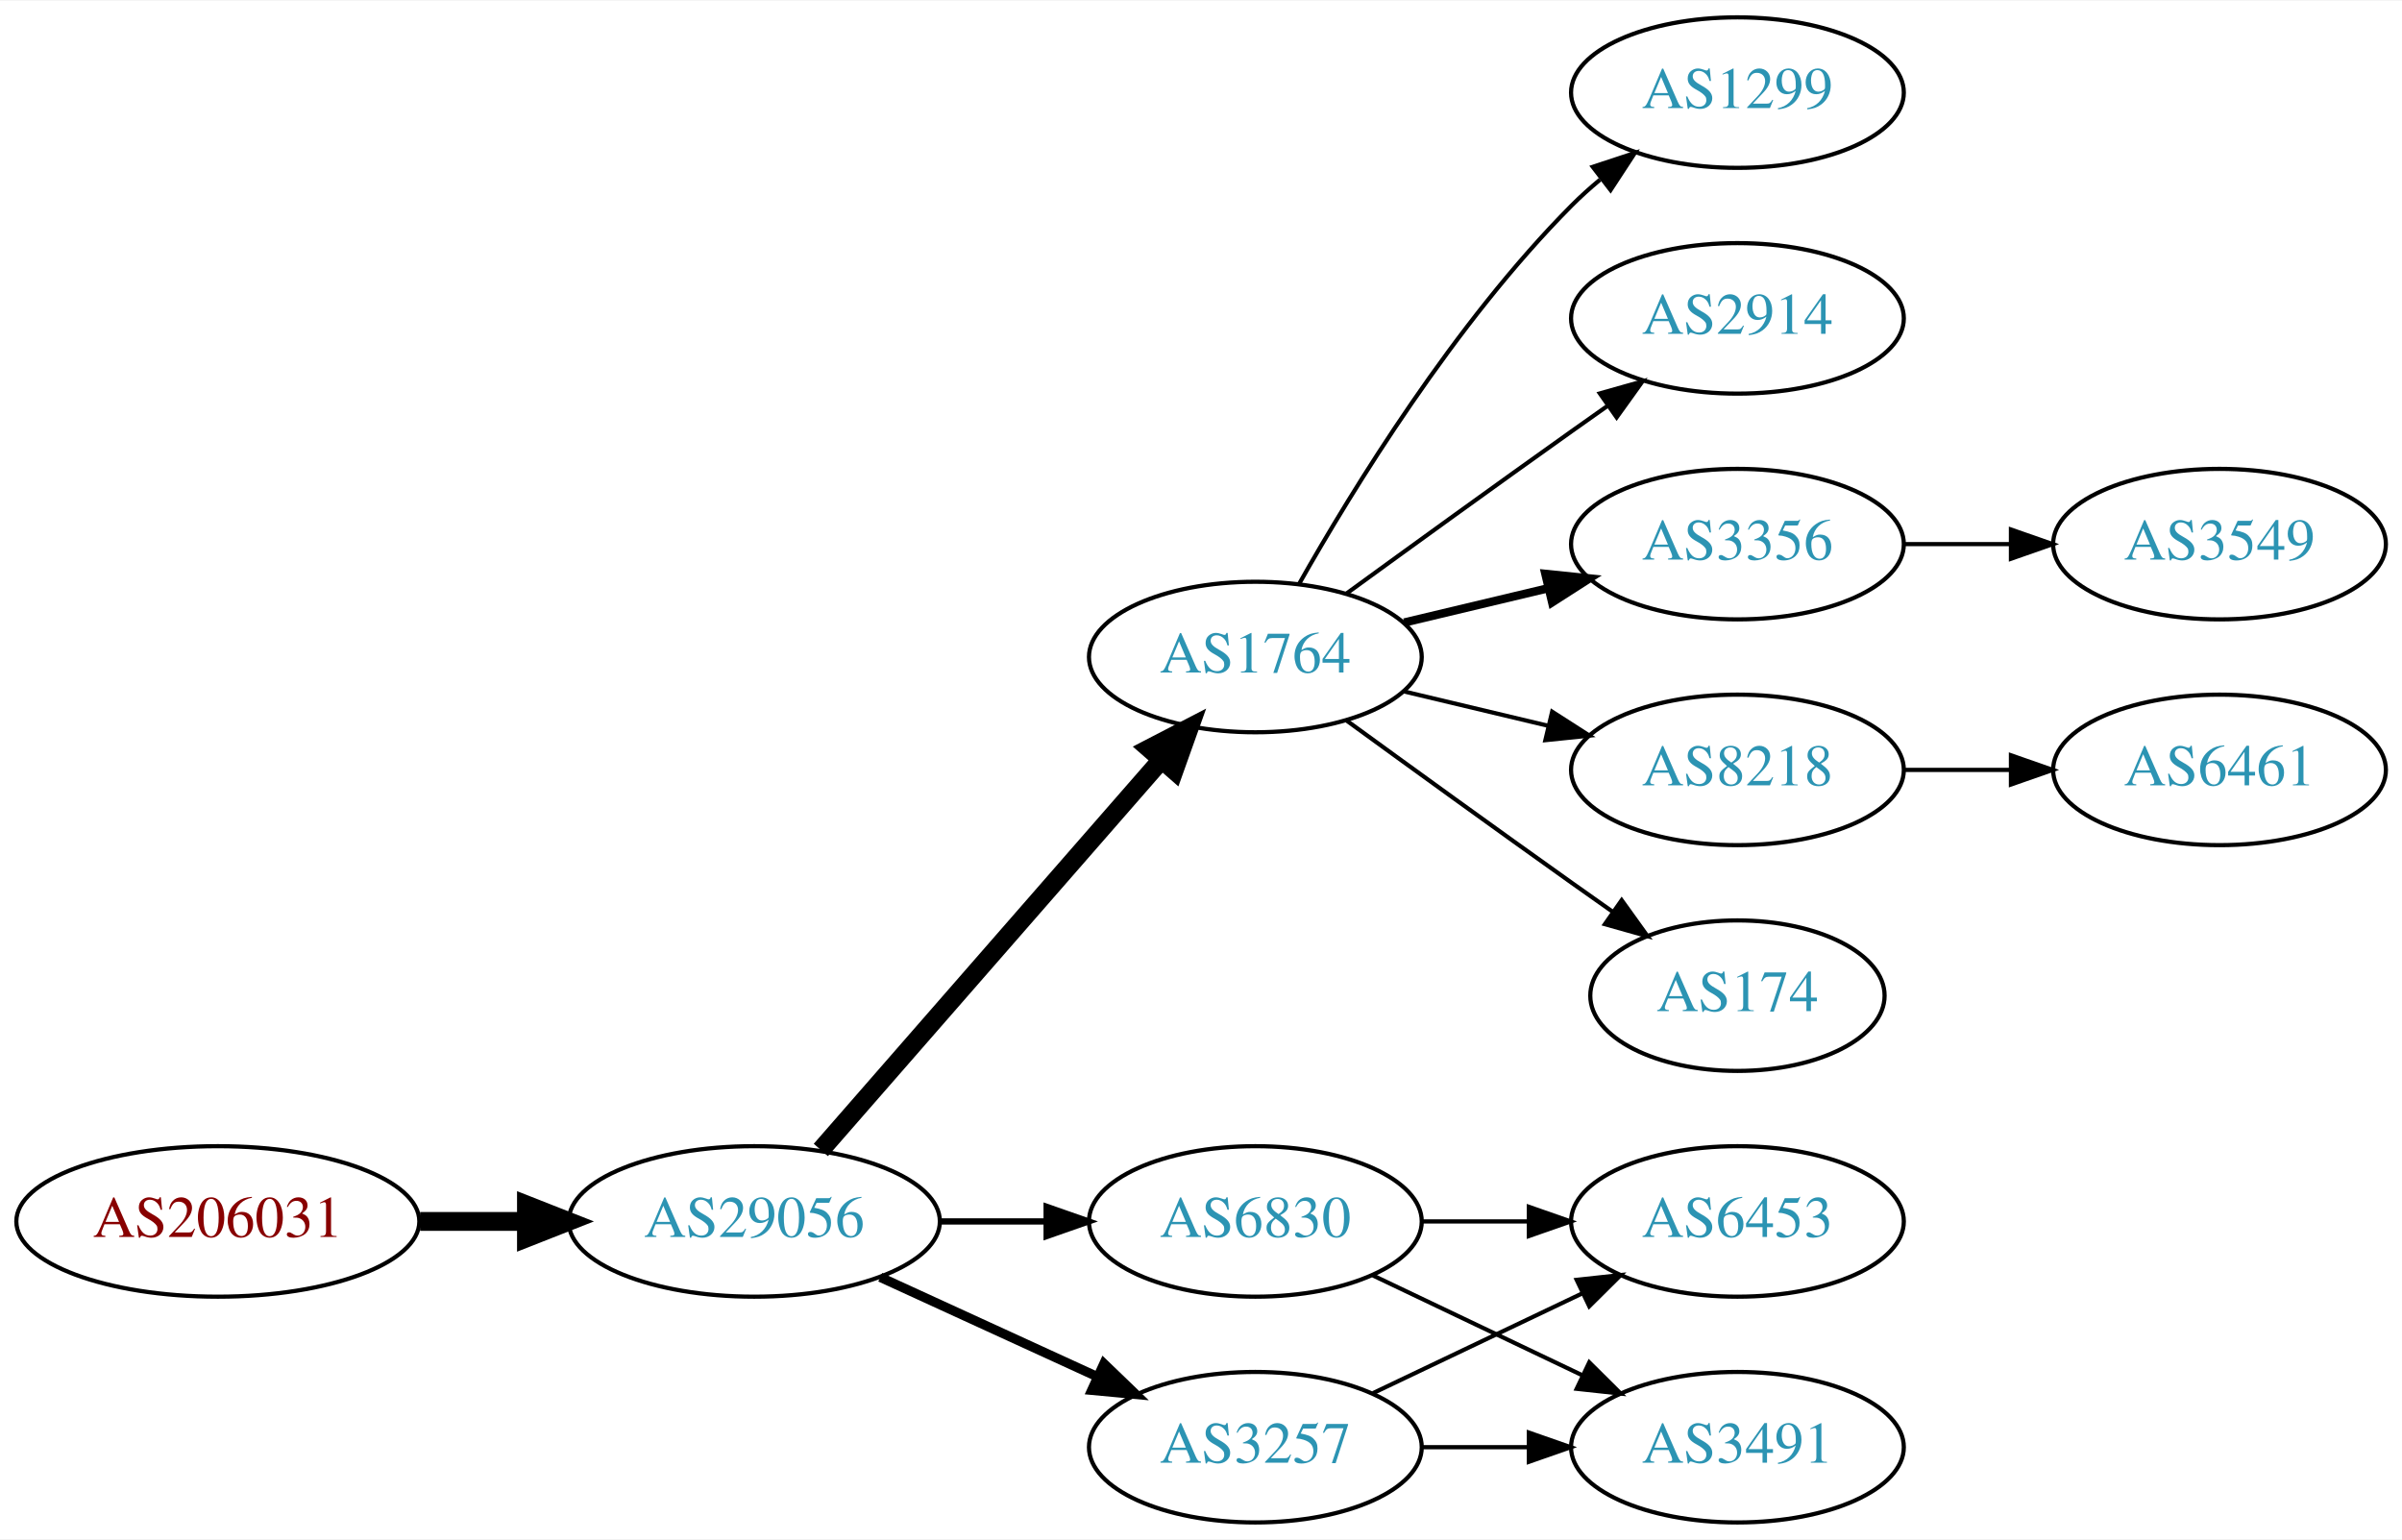
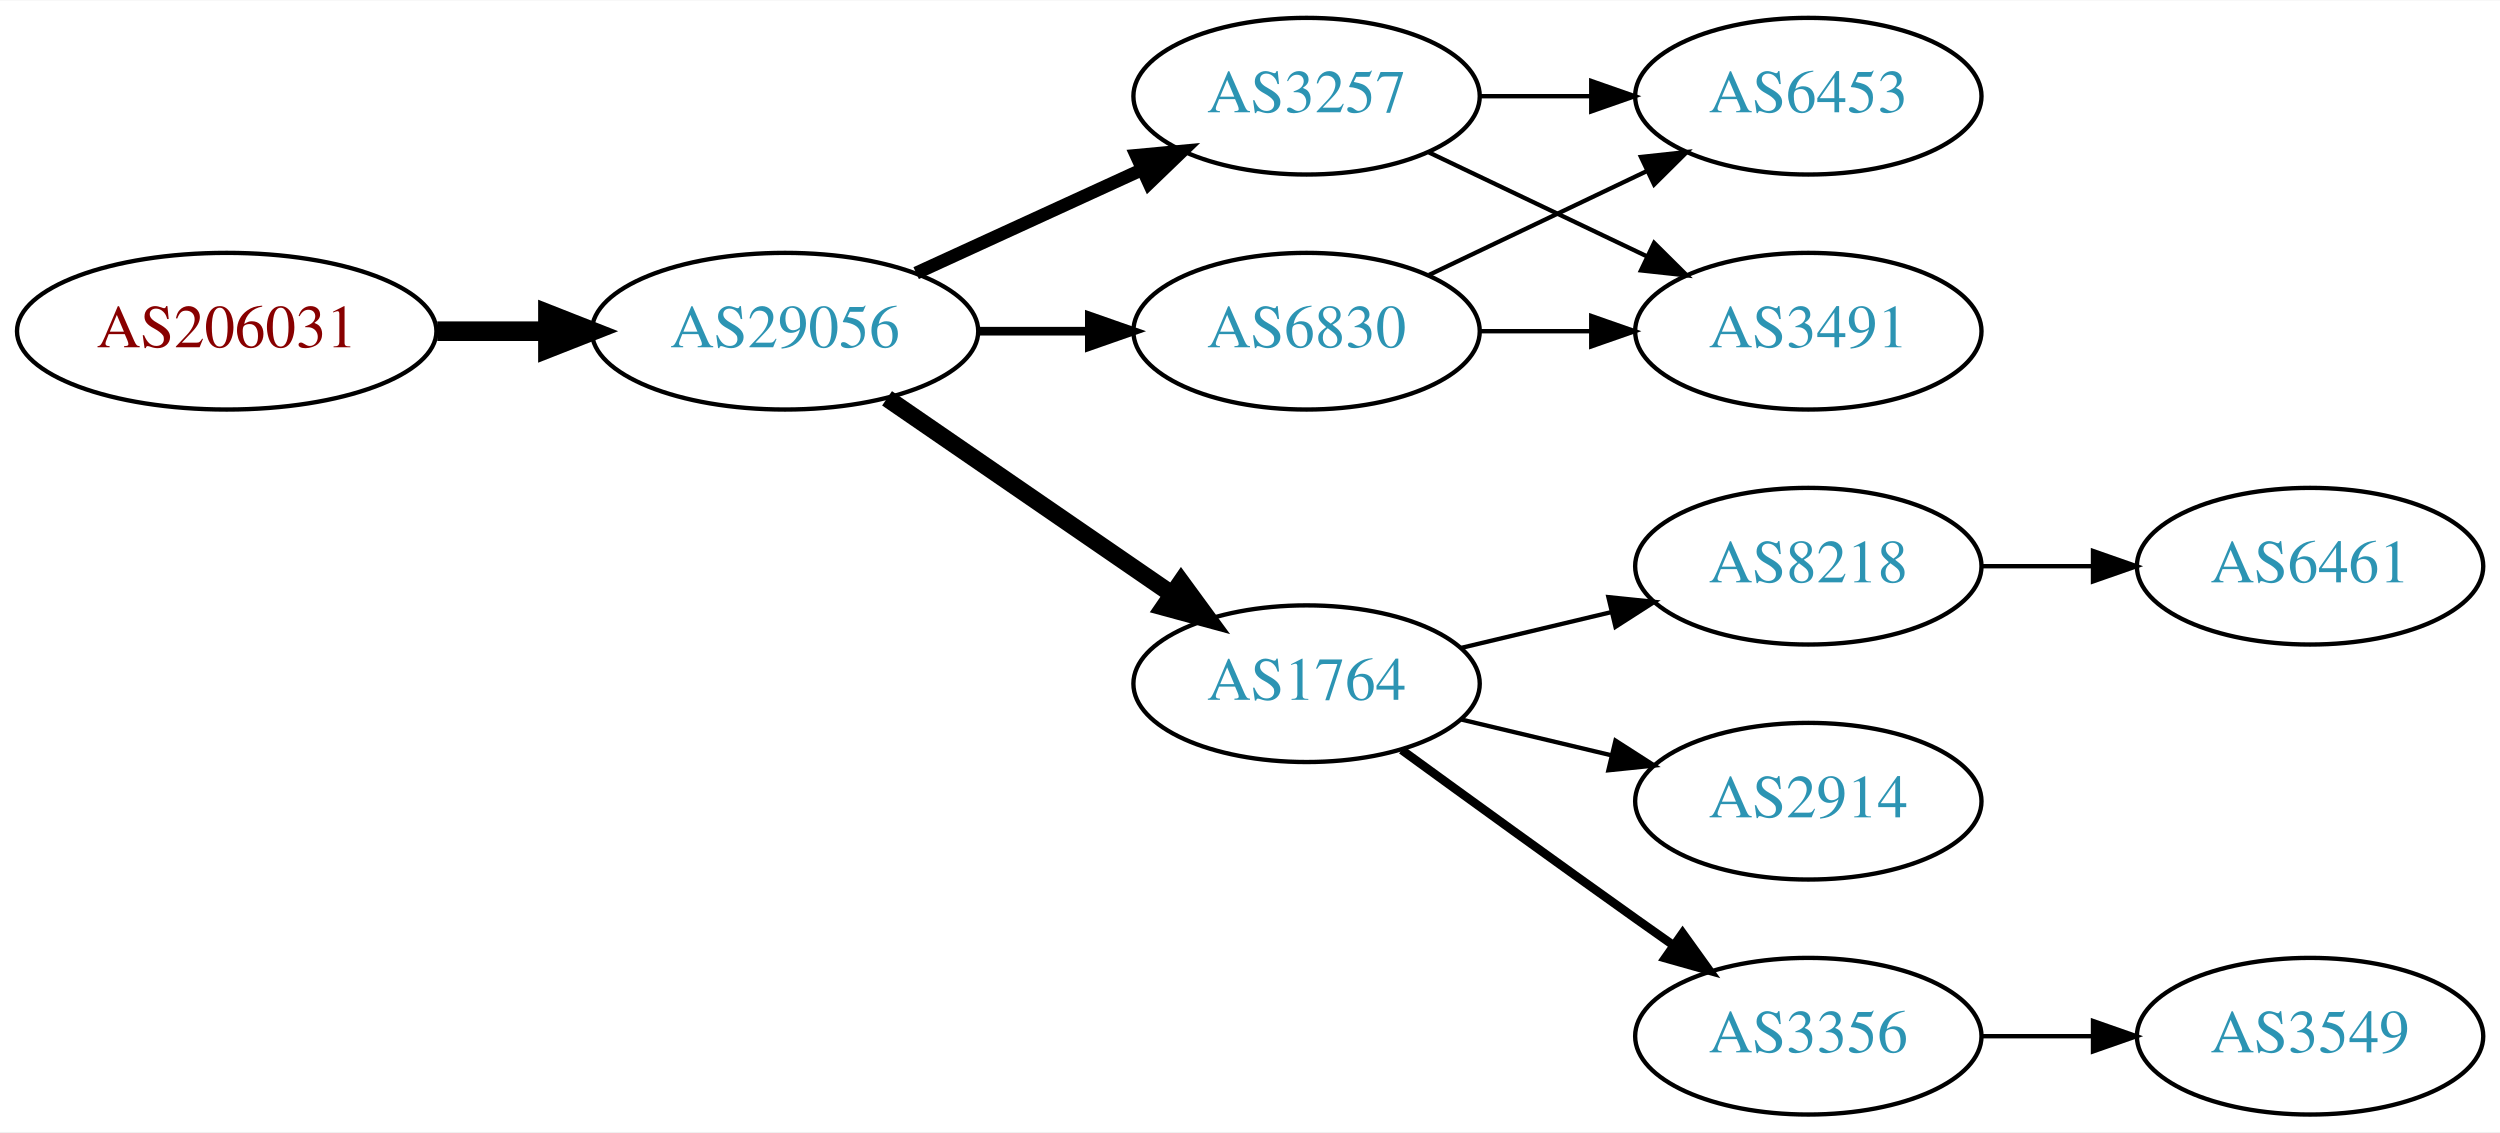
- <svg xmlns="http://www.w3.org/2000/svg" xmlns:xlink="http://www.w3.org/1999/xlink" width="574pt" height="368pt" viewBox="0.00 0.00 574.46 368.00">
-   <g id="graph0" class="graph" transform="scale(1 1) rotate(0) translate(4 364)">
-     <polygon fill="white" stroke="none" points="-4,4 -4,-364 570.463,-364 570.463,4 -4,4" />
+ <svg xmlns="http://www.w3.org/2000/svg" xmlns:xlink="http://www.w3.org/1999/xlink" width="574pt" height="260pt" viewBox="0.00 0.00 574.46 260.00">
+   <g id="graph0" class="graph" transform="scale(1 1) rotate(0) translate(4 256)">
+     <polygon fill="white" stroke="none" points="-4,4 -4,-256 570.463,-256 570.463,4 -4,4" />
    <g id="node1" class="node">
      <g id="a_node1">
        <a xlink:href="/asn/206031" xlink:title="AS206031 ~ KNAPP System Integration GmbH [AT]">
-           <ellipse fill="#ffffff" stroke="black" cx="48.096" cy="-72" rx="48.192" ry="18" />
-           <text text-anchor="middle" x="48.096" y="-68.3" font-family="Times,serif" font-size="14.00" fill="#880000">AS206031</text>
+           <ellipse fill="#ffffff" stroke="black" cx="48.096" cy="-180" rx="48.192" ry="18" />
+           <text text-anchor="middle" x="48.096" y="-176.3" font-family="Times,serif" font-size="14.00" fill="#880000">AS206031</text>
        </a>
      </g>
    </g>
    <g id="node2" class="node">
      <g id="a_node2">
        <a xlink:href="/asn/29056" xlink:title="AS29056 ~ Citycom Telekommunikation GmbH [AT]">
-           <ellipse fill="#ffffff" stroke="black" cx="176.388" cy="-72" rx="44.393" ry="18" />
-           <text text-anchor="middle" x="176.388" y="-68.3" font-family="Times,serif" font-size="14.00" fill="#2c94b3">AS29056</text>
+           <ellipse fill="#ffffff" stroke="black" cx="176.388" cy="-180" rx="44.393" ry="18" />
+           <text text-anchor="middle" x="176.388" y="-176.3" font-family="Times,serif" font-size="14.00" fill="#2c94b3">AS29056</text>
        </a>
      </g>
    </g>
    <g id="edge1" class="edge">
-       <path fill="none" stroke="black" stroke-width="4.5" d="M96.481,-72C104.742,-72 113.386,-72 121.799,-72" />
-       <polygon fill="black" stroke="black" stroke-width="4.5" points="121.904,-75.938 131.904,-72 121.904,-68.063 121.904,-75.938" />
+       <path fill="none" stroke="black" stroke-width="4.5" d="M96.481,-180C104.742,-180 113.386,-180 121.799,-180" />
+       <polygon fill="black" stroke="black" stroke-width="4.5" points="121.904,-183.938 131.904,-180 121.904,-176.063 121.904,-183.938" />
    </g>
    <g id="node3" class="node">
      <g id="a_node3">
-         <a xlink:href="/asn/1764" xlink:title="AS1764 ~ NEXTLAYER-AS [AT]">
-           <ellipse fill="#ffffff" stroke="black" cx="296.23" cy="-207" rx="39.794" ry="18" />
-           <text text-anchor="middle" x="296.23" y="-203.3" font-family="Times,serif" font-size="14.00" fill="#2c94b3">AS1764</text>
+         <a xlink:href="/asn/6830" xlink:title="AS6830 ~ LGI-UPC [AT]">
+           <ellipse fill="#ffffff" stroke="black" cx="296.23" cy="-180" rx="39.794" ry="18" />
+           <text text-anchor="middle" x="296.23" y="-176.3" font-family="Times,serif" font-size="14.00" fill="#2c94b3">AS6830</text>
        </a>
      </g>
    </g>
    <g id="edge2" class="edge">
-       <path fill="none" stroke="black" stroke-width="4.5" d="M192.312,-89.098C212.855,-112.631 249.974,-155.155 273.571,-182.187" />
-       <polygon fill="black" stroke="black" stroke-width="4.5" points="270.884,-185.097 280.426,-190.041 276.817,-179.918 270.884,-185.097" />
+       <path fill="none" stroke="black" stroke-width="2" d="M220.599,-180C228.911,-180 237.674,-180 246.156,-180" />
+       <polygon fill="black" stroke="black" stroke-width="2" points="246.315,-183.5 256.315,-180 246.315,-176.5 246.315,-183.5" />
    </g>
    <g id="node4" class="node">
      <g id="a_node4">
        <a xlink:href="/asn/3257" xlink:title="AS3257 ~ GTT [DE]">
-           <ellipse fill="#ffffff" stroke="black" cx="296.23" cy="-18" rx="39.794" ry="18" />
-           <text text-anchor="middle" x="296.23" y="-14.3" font-family="Times,serif" font-size="14.00" fill="#2c94b3">AS3257</text>
+           <ellipse fill="#ffffff" stroke="black" cx="296.23" cy="-234" rx="39.794" ry="18" />
+           <text text-anchor="middle" x="296.23" y="-230.3" font-family="Times,serif" font-size="14.00" fill="#2c94b3">AS3257</text>
        </a>
      </g>
    </g>
    <g id="edge3" class="edge">
-       <path fill="none" stroke="black" stroke-width="2.25" d="M206.517,-58.652C222.128,-51.498 241.526,-42.609 258.198,-34.969" />
-       <polygon fill="black" stroke="black" stroke-width="2.25" points="260.017,-37.986 267.65,-30.638 257.101,-31.622 260.017,-37.986" />
+       <path fill="none" stroke="black" stroke-width="3" d="M206.517,-193.348C222.128,-200.502 241.526,-209.391 258.198,-217.03" />
+       <polygon fill="black" stroke="black" stroke-width="3" points="257.101,-220.378 267.65,-221.362 260.017,-214.014 257.101,-220.378" />
    </g>
    <g id="node5" class="node">
      <g id="a_node5">
-         <a xlink:href="/asn/6830" xlink:title="AS6830 ~ LGI-UPC [AT]">
-           <ellipse fill="#ffffff" stroke="black" cx="296.23" cy="-72" rx="39.794" ry="18" />
-           <text text-anchor="middle" x="296.23" y="-68.3" font-family="Times,serif" font-size="14.00" fill="#2c94b3">AS6830</text>
+         <a xlink:href="/asn/1764" xlink:title="AS1764 ~ NEXTLAYER-AS [AT]">
+           <ellipse fill="#ffffff" stroke="black" cx="296.23" cy="-99" rx="39.794" ry="18" />
+           <text text-anchor="middle" x="296.23" y="-95.3" font-family="Times,serif" font-size="14.00" fill="#2c94b3">AS1764</text>
        </a>
      </g>
    </g>
    <g id="edge4" class="edge">
-       <path fill="none" stroke="black" stroke-width="1.5" d="M220.599,-72C228.911,-72 237.674,-72 246.156,-72" />
-       <polygon fill="black" stroke="black" stroke-width="1.5" points="246.315,-75.5 256.315,-72 246.315,-68.5 246.315,-75.5" />
+       <path fill="none" stroke="black" stroke-width="4" d="M199.83,-164.574C218.412,-151.802 244.972,-133.545 265.352,-119.537" />
+       <polygon fill="black" stroke="black" stroke-width="4" points="267.408,-122.371 273.666,-113.822 263.443,-116.602 267.408,-122.371" />
    </g>
    <g id="node6" class="node">
      <g id="a_node6">
-         <a xlink:href="/asn/2914" xlink:title="AS2914 ~ NTT America, Inc. [US]">
-           <ellipse fill="#ffffff" stroke="black" cx="411.523" cy="-288" rx="39.794" ry="18" />
-           <text text-anchor="middle" x="411.523" y="-284.3" font-family="Times,serif" font-size="14.00" fill="#2c94b3">AS2914</text>
+         <a xlink:href="/asn/3491" xlink:title="AS3491 ~ PCCW Global, Inc. [US]">
+           <ellipse fill="#ffffff" stroke="black" cx="411.523" cy="-180" rx="39.794" ry="18" />
+           <text text-anchor="middle" x="411.523" y="-176.3" font-family="Times,serif" font-size="14.00" fill="#2c94b3">AS3491</text>
        </a>
      </g>
    </g>
    <g id="edge5" class="edge">
-       <path fill="none" stroke="black" d="M318.078,-222.222C333.012,-233.091 353.626,-248.025 371.877,-261 374.697,-263.005 377.64,-265.085 380.588,-267.159" />
-       <polygon fill="black" stroke="black" points="378.616,-270.05 388.813,-272.926 382.634,-264.319 378.616,-270.05" />
+       <path fill="none" stroke="black" d="M335.902,-180C344.105,-180 352.869,-180 361.401,-180" />
+       <polygon fill="black" stroke="black" points="361.641,-183.5 371.641,-180 361.641,-176.5 361.641,-183.5" />
    </g>
    <g id="node7" class="node">
      <g id="a_node7">
-         <a xlink:href="/asn/3356" xlink:title="AS3356 ~ Level 3 Parent, LLC [US]">
+         <a xlink:href="/asn/6453" xlink:title="AS6453 ~ TATA COMMUNICATIONS (AMERICA) INC [US]">
          <ellipse fill="#ffffff" stroke="black" cx="411.523" cy="-234" rx="39.794" ry="18" />
-           <text text-anchor="middle" x="411.523" y="-230.3" font-family="Times,serif" font-size="14.00" fill="#2c94b3">AS3356</text>
+           <text text-anchor="middle" x="411.523" y="-230.3" font-family="Times,serif" font-size="14.00" fill="#2c94b3">AS6453</text>
        </a>
      </g>
    </g>
    <g id="edge6" class="edge">
-       <path fill="none" stroke="black" stroke-width="2" d="M331.837,-215.248C342.709,-217.838 354.863,-220.735 366.305,-223.462" />
-       <polygon fill="black" stroke="black" stroke-width="2" points="365.589,-226.889 376.128,-225.803 367.212,-220.08 365.589,-226.889" />
+       <path fill="none" stroke="black" d="M324.367,-192.934C339.361,-200.081 358.182,-209.052 374.405,-216.785" />
+       <polygon fill="black" stroke="black" points="373.075,-220.028 383.608,-221.171 376.087,-213.709 373.075,-220.028" />
+     </g>
+     <g id="edge8" class="edge">
+       <path fill="none" stroke="black" d="M324.367,-221.066C339.361,-213.919 358.182,-204.948 374.405,-197.215" />
+       <polygon fill="black" stroke="black" points="376.087,-200.291 383.608,-192.829 373.075,-193.972 376.087,-200.291" />
+     </g>
+     <g id="edge7" class="edge">
+       <path fill="none" stroke="black" d="M335.902,-234C344.105,-234 352.869,-234 361.401,-234" />
+       <polygon fill="black" stroke="black" points="361.641,-237.5 371.641,-234 361.641,-230.5 361.641,-237.5" />
    </g>
    <g id="node8" class="node">
      <g id="a_node8">
        <a xlink:href="/asn/8218" xlink:title="AS8218 ~ legacy Neotelecoms [FR]">
-           <ellipse fill="#ffffff" stroke="black" cx="411.523" cy="-180" rx="39.794" ry="18" />
-           <text text-anchor="middle" x="411.523" y="-176.3" font-family="Times,serif" font-size="14.00" fill="#2c94b3">AS8218</text>
-         </a>
-       </g>
-     </g>
-     <g id="edge7" class="edge">
-       <path fill="none" stroke="black" d="M331.837,-198.752C342.709,-196.162 354.863,-193.265 366.305,-190.538" />
-       <polygon fill="black" stroke="black" points="367.212,-193.92 376.128,-188.197 365.589,-187.111 367.212,-193.92" />
-     </g>
-     <g id="node9" class="node">
-       <g id="a_node9">
-         <a xlink:href="/asn/174" xlink:title="AS174 ~ Cogent Communications [US]">
-           <ellipse fill="#ffffff" stroke="black" cx="411.523" cy="-126" rx="35.194" ry="18" />
-           <text text-anchor="middle" x="411.523" y="-122.3" font-family="Times,serif" font-size="14.00" fill="#2c94b3">AS174</text>
-         </a>
-       </g>
-     </g>
-     <g id="edge8" class="edge">
-       <path fill="none" stroke="black" d="M318.078,-191.778C333.012,-180.909 353.626,-165.975 371.877,-153 375.087,-150.718 378.456,-148.339 381.811,-145.982" />
-       <polygon fill="black" stroke="black" points="383.839,-148.834 390.021,-140.23 379.823,-143.101 383.839,-148.834" />
-     </g>
-     <g id="node10" class="node">
-       <g id="a_node10">
-         <a xlink:href="/asn/1299" xlink:title="AS1299 ~ Telia Carrier [EU]">
-           <ellipse fill="#ffffff" stroke="black" cx="411.523" cy="-342" rx="39.794" ry="18" />
-           <text text-anchor="middle" x="411.523" y="-338.3" font-family="Times,serif" font-size="14.00" fill="#2c94b3">AS1299</text>
+           <ellipse fill="#ffffff" stroke="black" cx="411.523" cy="-126" rx="39.794" ry="18" />
+           <text text-anchor="middle" x="411.523" y="-122.3" font-family="Times,serif" font-size="14.00" fill="#2c94b3">AS8218</text>
        </a>
      </g>
    </g>
    <g id="edge9" class="edge">
-       <path fill="none" stroke="black" d="M306.69,-224.49C319.472,-247.096 343.904,-286.886 371.877,-315 373.987,-317.121 376.283,-319.188 378.669,-321.171" />
-       <polygon fill="black" stroke="black" points="376.921,-324.242 386.984,-327.556 381.184,-318.69 376.921,-324.242" />
+       <path fill="none" stroke="black" d="M331.837,-107.248C342.709,-109.838 354.863,-112.735 366.305,-115.462" />
+       <polygon fill="black" stroke="black" points="365.589,-118.889 376.128,-117.803 367.212,-112.08 365.589,-118.889" />
    </g>
-     <g id="node13" class="node">
-       <g id="a_node13">
-         <a xlink:href="/asn/3491" xlink:title="AS3491 ~ PCCW Global, Inc. [US]">
+     <g id="node9" class="node">
+       <g id="a_node9">
+         <a xlink:href="/asn/2914" xlink:title="AS2914 ~ NTT America, Inc. [US]">
+           <ellipse fill="#ffffff" stroke="black" cx="411.523" cy="-72" rx="39.794" ry="18" />
+           <text text-anchor="middle" x="411.523" y="-68.3" font-family="Times,serif" font-size="14.00" fill="#2c94b3">AS2914</text>
+         </a>
+       </g>
+     </g>
+     <g id="edge10" class="edge">
+       <path fill="none" stroke="black" d="M331.837,-90.752C342.709,-88.162 354.863,-85.265 366.305,-82.538" />
+       <polygon fill="black" stroke="black" points="367.212,-85.92 376.128,-80.197 365.589,-79.111 367.212,-85.92" />
+     </g>
+     <g id="node10" class="node">
+       <g id="a_node10">
+         <a xlink:href="/asn/3356" xlink:title="AS3356 ~ Level 3 Parent, LLC [US]">
          <ellipse fill="#ffffff" stroke="black" cx="411.523" cy="-18" rx="39.794" ry="18" />
-           <text text-anchor="middle" x="411.523" y="-14.3" font-family="Times,serif" font-size="14.00" fill="#2c94b3">AS3491</text>
+           <text text-anchor="middle" x="411.523" y="-14.3" font-family="Times,serif" font-size="14.00" fill="#2c94b3">AS3356</text>
+         </a>
+       </g>
+     </g>
+     <g id="edge11" class="edge">
+       <path fill="none" stroke="black" stroke-width="2" d="M318.078,-83.778C333.012,-72.909 353.626,-57.975 371.877,-45 374.697,-42.995 377.64,-40.915 380.588,-38.841" />
+       <polygon fill="black" stroke="black" stroke-width="2" points="382.634,-41.681 388.813,-33.074 378.616,-35.95 382.634,-41.681" />
+     </g>
+     <g id="node11" class="node">
+       <g id="a_node11">
+         <a xlink:href="/asn/6461" xlink:title="AS6461 ~ Zayo Bandwidth [US]">
+           <ellipse fill="#ffffff" stroke="black" cx="526.816" cy="-126" rx="39.794" ry="18" />
+           <text text-anchor="middle" x="526.816" y="-122.3" font-family="Times,serif" font-size="14.00" fill="#2c94b3">AS6461</text>
        </a>
      </g>
    </g>
    <g id="edge12" class="edge">
-       <path fill="none" stroke="black" d="M335.902,-18C344.105,-18 352.869,-18 361.401,-18" />
-       <polygon fill="black" stroke="black" points="361.641,-21.5 371.641,-18 361.641,-14.5 361.641,-21.5" />
+       <path fill="none" stroke="black" d="M451.195,-126C459.398,-126 468.162,-126 476.694,-126" />
+       <polygon fill="black" stroke="black" points="476.934,-129.5 486.934,-126 476.933,-122.5 476.934,-129.5" />
    </g>
-     <g id="node14" class="node">
-       <g id="a_node14">
-         <a xlink:href="/asn/6453" xlink:title="AS6453 ~ TATA COMMUNICATIONS (AMERICA) INC [US]">
-           <ellipse fill="#ffffff" stroke="black" cx="411.523" cy="-72" rx="39.794" ry="18" />
-           <text text-anchor="middle" x="411.523" y="-68.3" font-family="Times,serif" font-size="14.00" fill="#2c94b3">AS6453</text>
+     <g id="node12" class="node">
+       <g id="a_node12">
+         <a xlink:href="/asn/3549" xlink:title="AS3549 ~ Level 3 Parent, LLC [US]">
+           <ellipse fill="#ffffff" stroke="black" cx="526.816" cy="-18" rx="39.794" ry="18" />
+           <text text-anchor="middle" x="526.816" y="-14.3" font-family="Times,serif" font-size="14.00" fill="#2c94b3">AS3549</text>
        </a>
      </g>
    </g>
    <g id="edge13" class="edge">
-       <path fill="none" stroke="black" d="M324.367,-30.934C339.361,-38.081 358.182,-47.052 374.405,-54.785" />
-       <polygon fill="black" stroke="black" points="373.075,-58.028 383.608,-59.171 376.087,-51.709 373.075,-58.028" />
-     </g>
-     <g id="edge14" class="edge">
-       <path fill="none" stroke="black" d="M324.367,-59.066C339.361,-51.919 358.182,-42.948 374.405,-35.215" />
-       <polygon fill="black" stroke="black" points="376.087,-38.291 383.608,-30.829 373.075,-31.972 376.087,-38.291" />
-     </g>
-     <g id="edge15" class="edge">
-       <path fill="none" stroke="black" d="M335.902,-72C344.105,-72 352.869,-72 361.401,-72" />
-       <polygon fill="black" stroke="black" points="361.641,-75.5 371.641,-72 361.641,-68.5 361.641,-75.5" />
-     </g>
-     <g id="node11" class="node">
-       <g id="a_node11">
-         <a xlink:href="/asn/3549" xlink:title="AS3549 ~ Level 3 Parent, LLC [US]">
-           <ellipse fill="#ffffff" stroke="black" cx="526.816" cy="-234" rx="39.794" ry="18" />
-           <text text-anchor="middle" x="526.816" y="-230.3" font-family="Times,serif" font-size="14.00" fill="#2c94b3">AS3549</text>
-         </a>
-       </g>
-     </g>
-     <g id="edge10" class="edge">
-       <path fill="none" stroke="black" d="M451.195,-234C459.398,-234 468.162,-234 476.694,-234" />
-       <polygon fill="black" stroke="black" points="476.934,-237.5 486.934,-234 476.933,-230.5 476.934,-237.5" />
-     </g>
-     <g id="node12" class="node">
-       <g id="a_node12">
-         <a xlink:href="/asn/6461" xlink:title="AS6461 ~ Zayo Bandwidth [US]">
-           <ellipse fill="#ffffff" stroke="black" cx="526.816" cy="-180" rx="39.794" ry="18" />
-           <text text-anchor="middle" x="526.816" y="-176.3" font-family="Times,serif" font-size="14.00" fill="#2c94b3">AS6461</text>
-         </a>
-       </g>
-     </g>
-     <g id="edge11" class="edge">
-       <path fill="none" stroke="black" d="M451.195,-180C459.398,-180 468.162,-180 476.694,-180" />
-       <polygon fill="black" stroke="black" points="476.934,-183.5 486.934,-180 476.933,-176.5 476.934,-183.5" />
+       <path fill="none" stroke="black" d="M451.195,-18C459.398,-18 468.162,-18 476.694,-18" />
+       <polygon fill="black" stroke="black" points="476.934,-21.5 486.934,-18 476.933,-14.5 476.934,-21.5" />
    </g>
  </g>
</svg>
